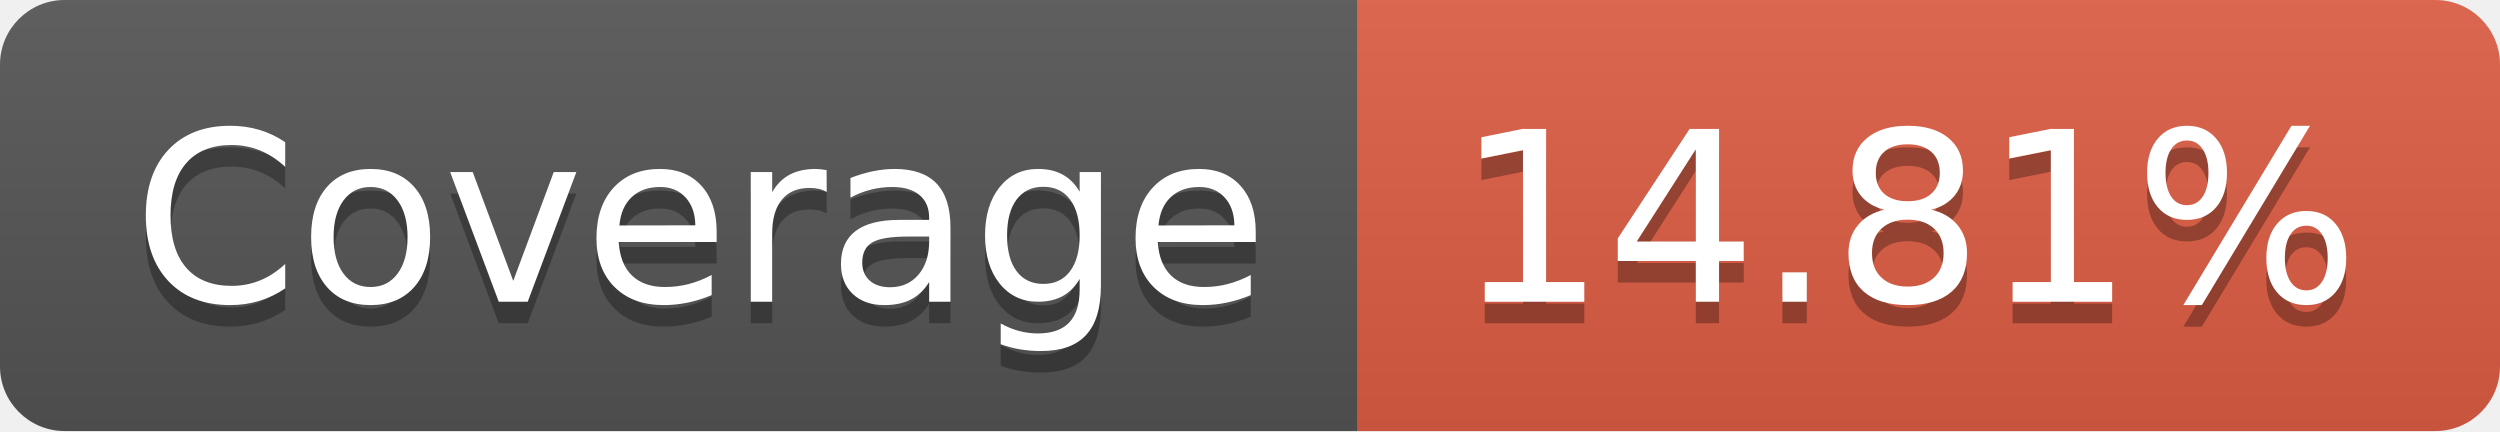
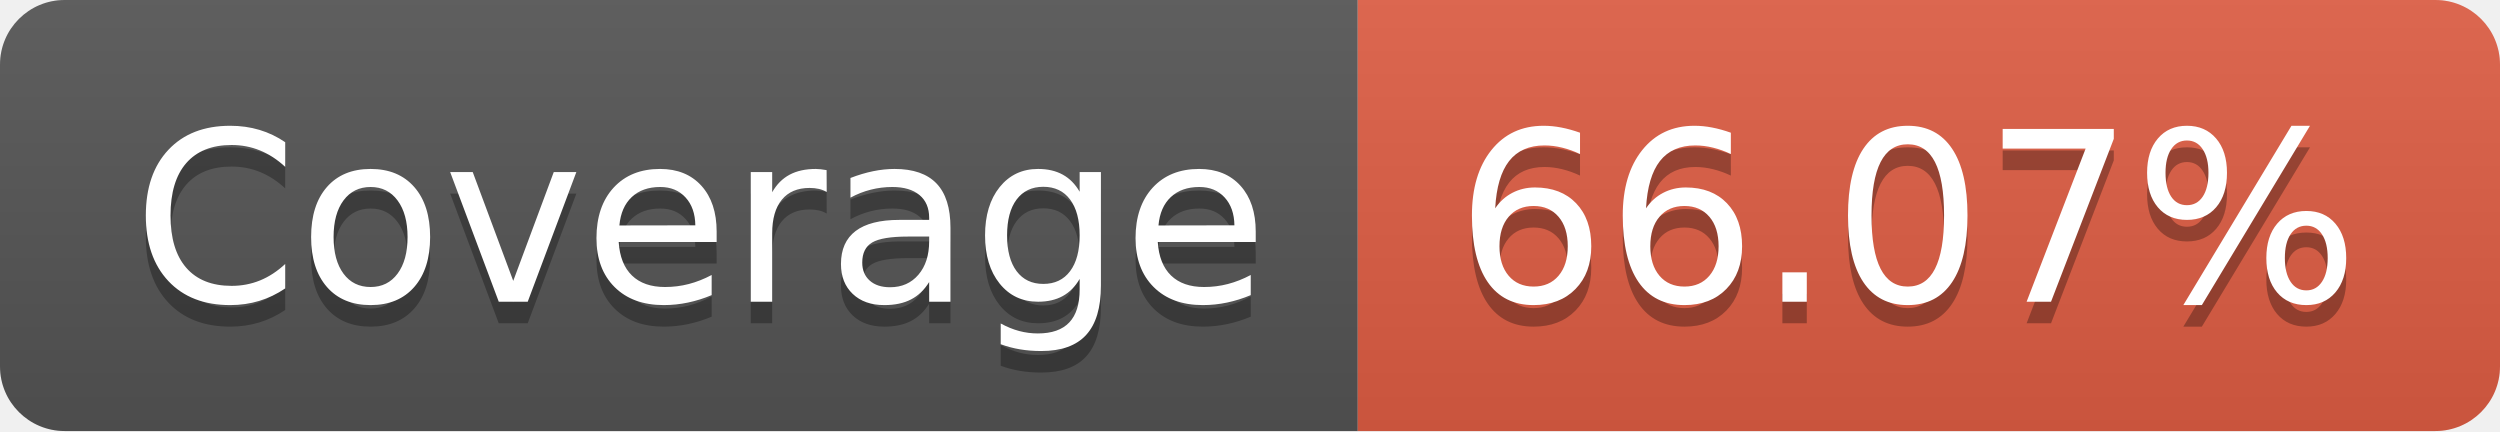
- <svg xmlns="http://www.w3.org/2000/svg" width="116" height="20" role="img" aria-label="Coverage: 14.81%">
+ <svg xmlns="http://www.w3.org/2000/svg" width="116" height="20" role="img" aria-label="Coverage: 66.07%">
  <linearGradient id="s" x2="0" y2="100%">
    <stop offset="0" stop-color="#bbb" stop-opacity=".1" />
    <stop offset="1" stop-opacity=".1" />
  </linearGradient>
  <clipPath id="r">
    <rect width="116" height="20" rx="3" fill="#fff" />
  </clipPath>
  <g clip-path="url(#r)">
    <rect width="63" height="20" fill="#555" />
    <rect x="63" width="53" height="20" fill="#e05d44" />
    <rect width="116" height="20" fill="url(#s)" />
  </g>
  <g fill="#fff" text-anchor="middle" font-family="Verdana,Geneva,DejaVu Sans,sans-serif" text-rendering="geometricPrecision" font-size="110">
    <text aria-hidden="true" x="325" y="150" fill="#010101" fill-opacity=".3" transform="scale(.1)" textLength="530">Coverage</text>
    <text x="325" y="140" transform="scale(.1)" fill="#fff" textLength="530">Coverage</text>
-     <text aria-hidden="true" x="885" y="150" fill="#010101" fill-opacity=".3" transform="scale(.1)" textLength="430">14.81%</text>
-     <text x="885" y="140" transform="scale(.1)" fill="#fff" textLength="430">14.81%</text>
+     <text aria-hidden="true" x="885" y="150" fill="#010101" fill-opacity=".3" transform="scale(.1)" textLength="430">66.07%</text>
+     <text x="885" y="140" transform="scale(.1)" fill="#fff" textLength="430">66.07%</text>
  </g>
</svg>
